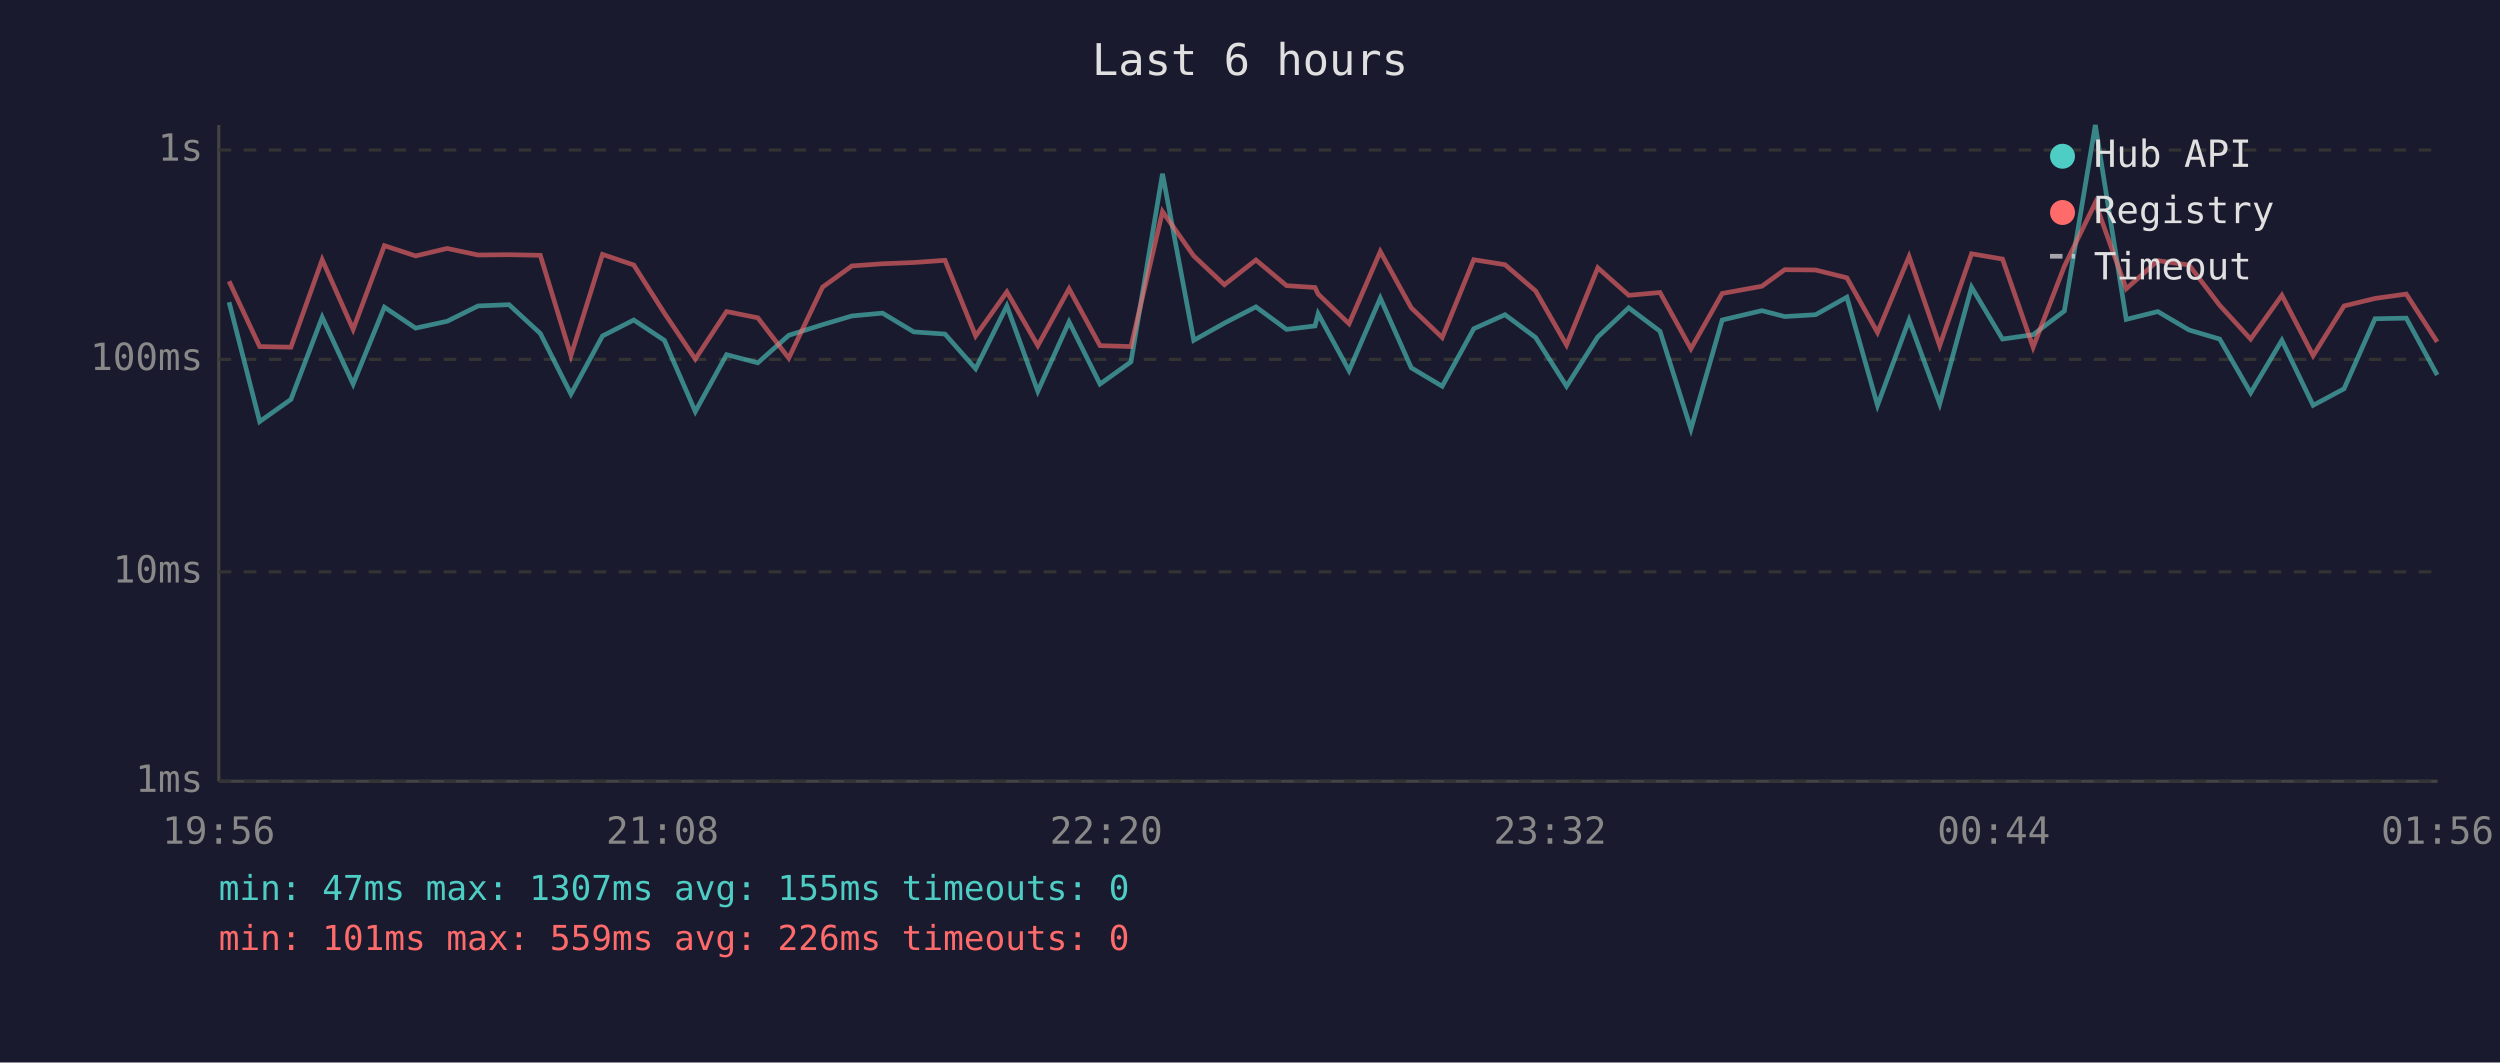
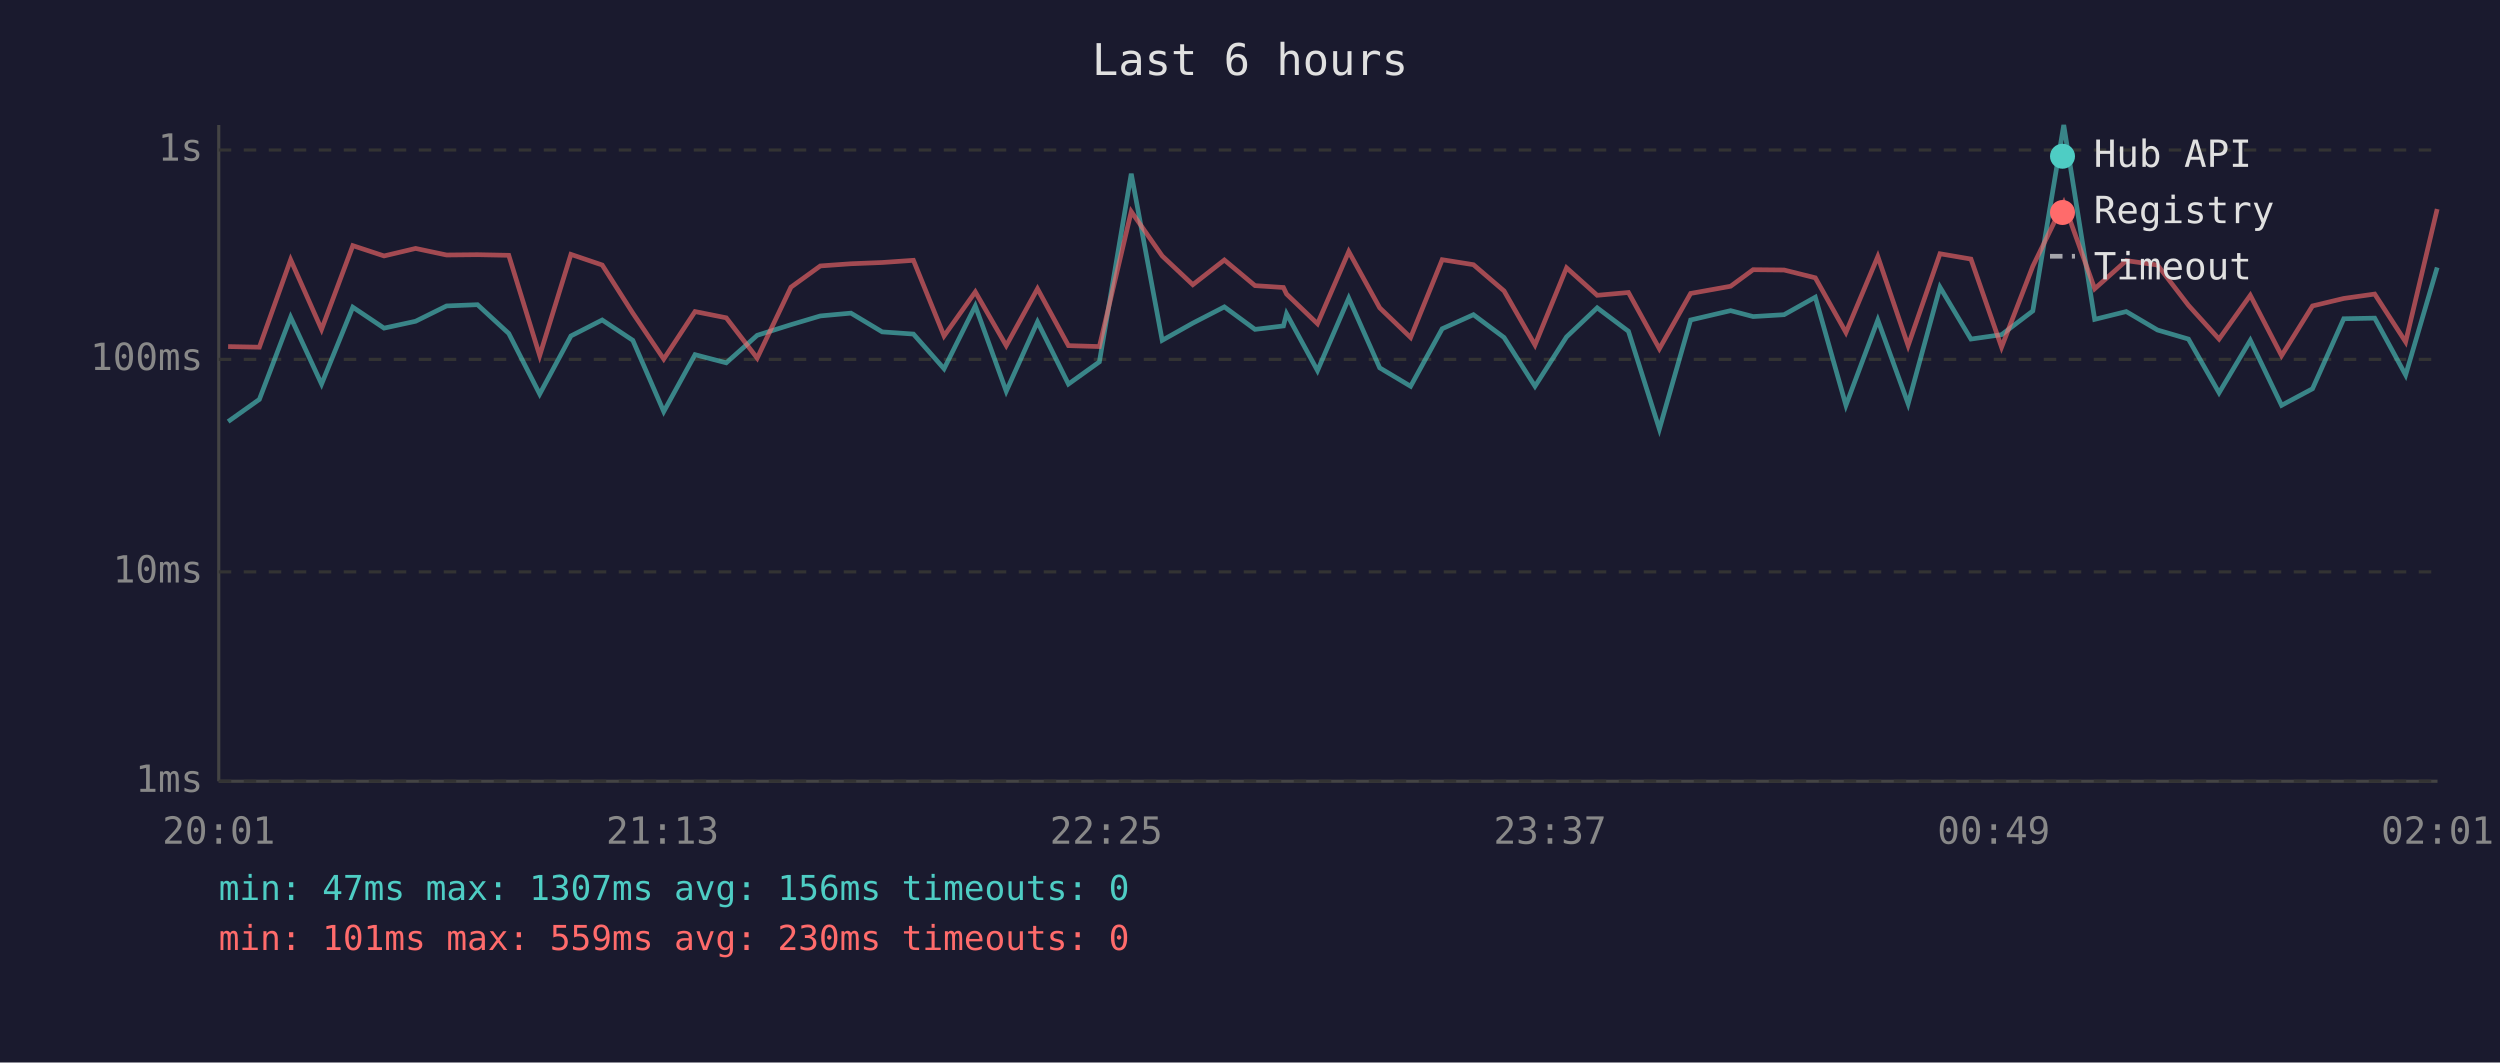
<svg xmlns="http://www.w3.org/2000/svg" viewBox="0 0 800 340" font-family="monospace" font-size="12">
  <rect width="800" height="340" fill="#1a1a2e" />
  <text x="400" y="24" fill="#e0e0e0" font-size="14" text-anchor="middle">Last 6 hours</text>
  <line x1="70" y1="40" x2="70" y2="250" stroke="#444" stroke-width="1" />
  <line x1="70" y1="250" x2="780" y2="250" stroke="#444" stroke-width="1" />
  <line x1="70" y1="250" x2="780" y2="250" stroke="#333" stroke-width="1" stroke-dasharray="4" />
  <text x="65" y="250" fill="#888" text-anchor="end" dominant-baseline="middle">1ms</text>
  <line x1="70" y1="183" x2="780" y2="183" stroke="#333" stroke-width="1" stroke-dasharray="4" />
  <text x="65" y="183" fill="#888" text-anchor="end" dominant-baseline="middle">10ms</text>
  <line x1="70" y1="115" x2="780" y2="115" stroke="#333" stroke-width="1" stroke-dasharray="4" />
  <text x="65" y="115" fill="#888" text-anchor="end" dominant-baseline="middle">100ms</text>
  <line x1="70" y1="48" x2="780" y2="48" stroke="#333" stroke-width="1" stroke-dasharray="4" />
  <text x="65" y="48" fill="#888" text-anchor="end" dominant-baseline="middle">1s</text>
-   <text x="70" y="270" fill="#888" text-anchor="middle">19:56</text>
-   <text x="212" y="270" fill="#888" text-anchor="middle">21:08</text>
-   <text x="354" y="270" fill="#888" text-anchor="middle">22:20</text>
-   <text x="496" y="270" fill="#888" text-anchor="middle">23:32</text>
-   <text x="638" y="270" fill="#888" text-anchor="middle">00:44</text>
-   <text x="780" y="270" fill="#888" text-anchor="middle">01:56</text>
-   <polyline points="73.3,96.7 83.1,134.9 93.1,127.8 103.1,101.5 113.0,122.9 123.0,98.3 133.0,105.0 143.1,102.8 153.0,97.9 162.9,97.5 172.9,106.7 182.7,126.1 192.8,107.5 202.8,102.4 212.6,108.9 222.5,131.7 232.5,113.5 242.5,116.1 252.4,107.3 263.2,103.9 272.6,101.1 282.4,100.2 292.4,106.2 302.4,106.9 312.2,118.0 322.2,97.9 332.1,125.2 342.1,103.0 352.0,122.9 361.9,115.8 372.0,55.6 382.0,108.9 391.8,103.4 401.9,98.2 411.7,105.4 420.8,104.3 421.8,100.4 431.7,118.6 441.7,95.4 451.6,117.7 461.5,123.6 471.6,105.2 481.6,100.7 491.4,108.0 501.3,123.6 511.3,107.8 521.2,98.5 531.2,106.0 541.1,137.3 551.1,102.4 563.8,99.4 571.1,101.3 581.0,100.7 591.0,95.1 600.8,129.7 610.9,102.4 620.7,129.2 630.9,91.9 640.8,108.5 650.6,107.1 660.6,99.5 670.5,40.0 680.4,102.2 690.5,99.7 700.5,105.6 710.3,108.5 720.2,125.7 730.2,108.9 740.2,129.7 750.1,124.4 760.0,102.0 770.0,101.8 779.9,120.0" fill="none" stroke="#4ecdc4" stroke-width="1.5" opacity="0.6" />
-   <polyline points="73.3,90.0 83.1,110.9 93.1,111.1 103.1,83.1 113.0,105.4 123.0,78.6 133.0,81.9 143.1,79.5 153.0,81.6 162.9,81.5 172.9,81.7 182.7,113.8 192.8,81.4 202.8,84.8 212.6,100.2 222.5,114.9 232.5,99.7 242.5,101.7 252.4,114.6 263.2,91.9 272.6,85.1 282.4,84.4 292.4,84.0 302.4,83.3 312.2,107.5 322.2,93.4 332.1,110.6 342.1,92.4 352.0,110.6 361.9,110.9 372.0,67.7 382.0,81.9 391.8,91.1 401.9,83.2 411.7,91.4 420.8,92.0 421.8,94.1 431.7,103.6 441.7,80.5 451.6,98.5 461.5,108.0 471.6,83.1 481.6,84.7 491.4,93.1 501.3,110.4 511.3,85.7 521.2,94.5 531.2,93.6 541.1,111.6 551.1,93.9 563.8,91.6 571.1,86.3 581.0,86.4 591.0,88.9 600.8,106.4 610.9,82.1 620.7,110.6 630.9,81.2 640.8,82.9 650.6,111.1 660.6,85.2 670.5,64.9 680.4,92.4 690.5,83.4 700.5,84.8 710.3,97.7 720.2,108.5 730.2,94.5 740.2,113.8 750.1,97.9 760.0,95.5 770.0,94.1 779.9,109.4" fill="none" stroke="#ff6b6b" stroke-width="1.5" opacity="0.6" />
+   <text x="70" y="270" fill="#888" text-anchor="middle">20:01</text>
+   <text x="212" y="270" fill="#888" text-anchor="middle">21:13</text>
+   <text x="354" y="270" fill="#888" text-anchor="middle">22:25</text>
+   <text x="496" y="270" fill="#888" text-anchor="middle">23:37</text>
+   <text x="638" y="270" fill="#888" text-anchor="middle">00:49</text>
+   <text x="780" y="270" fill="#888" text-anchor="middle">02:01</text>
+   <polyline points="73.0,134.9 83.0,127.8 93.0,101.5 102.9,122.9 112.9,98.3 122.9,105.0 133.0,102.8 142.9,97.9 152.8,97.5 162.8,106.7 172.7,126.1 182.7,107.5 192.7,102.4 202.5,108.9 212.4,131.7 222.4,113.5 232.4,116.1 242.3,107.3 253.1,103.9 262.5,101.1 272.3,100.2 282.3,106.2 292.3,106.9 302.1,118.0 312.1,97.9 322.0,125.2 332.0,103.0 341.9,122.9 351.8,115.8 362.0,55.6 371.9,108.9 381.7,103.4 391.8,98.2 401.6,105.4 410.7,104.3 411.7,100.4 421.6,118.6 431.6,95.4 441.5,117.7 451.4,123.6 461.5,105.2 471.5,100.7 481.3,108.0 491.2,123.6 501.3,107.8 511.1,98.5 521.1,106.0 531.0,137.3 541.0,102.4 553.8,99.4 561.0,101.3 570.9,100.7 580.9,95.1 590.7,129.7 600.9,102.4 610.6,129.2 620.8,91.9 630.7,108.5 640.5,107.1 650.5,99.5 660.4,40.0 670.3,102.2 680.4,99.7 690.4,105.6 700.3,108.5 710.1,125.7 720.1,108.9 730.1,129.7 740.0,124.4 750.0,102.0 759.9,101.8 769.8,120.0 779.9,85.6" fill="none" stroke="#4ecdc4" stroke-width="1.5" opacity="0.6" />
+   <polyline points="73.0,110.9 83.0,111.1 93.0,83.1 102.9,105.4 112.9,78.6 122.9,81.9 133.0,79.5 142.9,81.6 152.8,81.5 162.8,81.7 172.7,113.8 182.7,81.4 192.7,84.8 202.5,100.2 212.4,114.9 222.4,99.7 232.4,101.7 242.3,114.6 253.1,91.9 262.5,85.1 272.3,84.4 282.3,84.0 292.3,83.3 302.1,107.5 312.1,93.4 322.0,110.6 332.0,92.4 341.9,110.6 351.8,110.9 362.0,67.7 371.9,81.9 381.7,91.1 391.8,83.2 401.6,91.4 410.7,92.0 411.7,94.1 421.6,103.6 431.6,80.5 441.5,98.5 451.4,108.0 461.5,83.1 471.5,84.7 481.3,93.1 491.2,110.4 501.3,85.7 511.1,94.5 521.1,93.6 531.0,111.6 541.0,93.9 553.8,91.6 561.0,86.3 570.9,86.4 580.9,88.9 590.7,106.4 600.9,82.1 610.6,110.6 620.8,81.2 630.7,82.9 640.5,111.1 650.5,85.2 660.4,64.9 670.3,92.4 680.4,83.4 690.4,84.8 700.3,97.7 710.1,108.5 720.1,94.5 730.1,113.8 740.0,97.9 750.0,95.5 759.9,94.1 769.8,109.4 779.9,66.9" fill="none" stroke="#ff6b6b" stroke-width="1.5" opacity="0.6" />
  <circle cx="660" cy="50" r="4" fill="#4ecdc4" />
  <text x="670" y="50" fill="#e0e0e0" dominant-baseline="middle">Hub API</text>
  <circle cx="660" cy="68" r="4" fill="#ff6b6b" />
  <text x="670" y="68" fill="#e0e0e0" dominant-baseline="middle">Registry</text>
  <line x1="656" y1="82" x2="664" y2="82" stroke="#e0e0e0" stroke-width="1.5" stroke-dasharray="4,3" opacity="0.7" />
  <text x="670" y="86" fill="#e0e0e0" dominant-baseline="middle">Timeout</text>
-   <text x="70" y="288" fill="#4ecdc4" font-size="11">min: 47ms  max: 1307ms  avg: 155ms  timeouts: 0</text>
-   <text x="70" y="304" fill="#ff6b6b" font-size="11">min: 101ms  max: 559ms  avg: 226ms  timeouts: 0</text>
+   <text x="70" y="288" fill="#4ecdc4" font-size="11">min: 47ms  max: 1307ms  avg: 156ms  timeouts: 0</text>
+   <text x="70" y="304" fill="#ff6b6b" font-size="11">min: 101ms  max: 559ms  avg: 230ms  timeouts: 0</text>
</svg>
